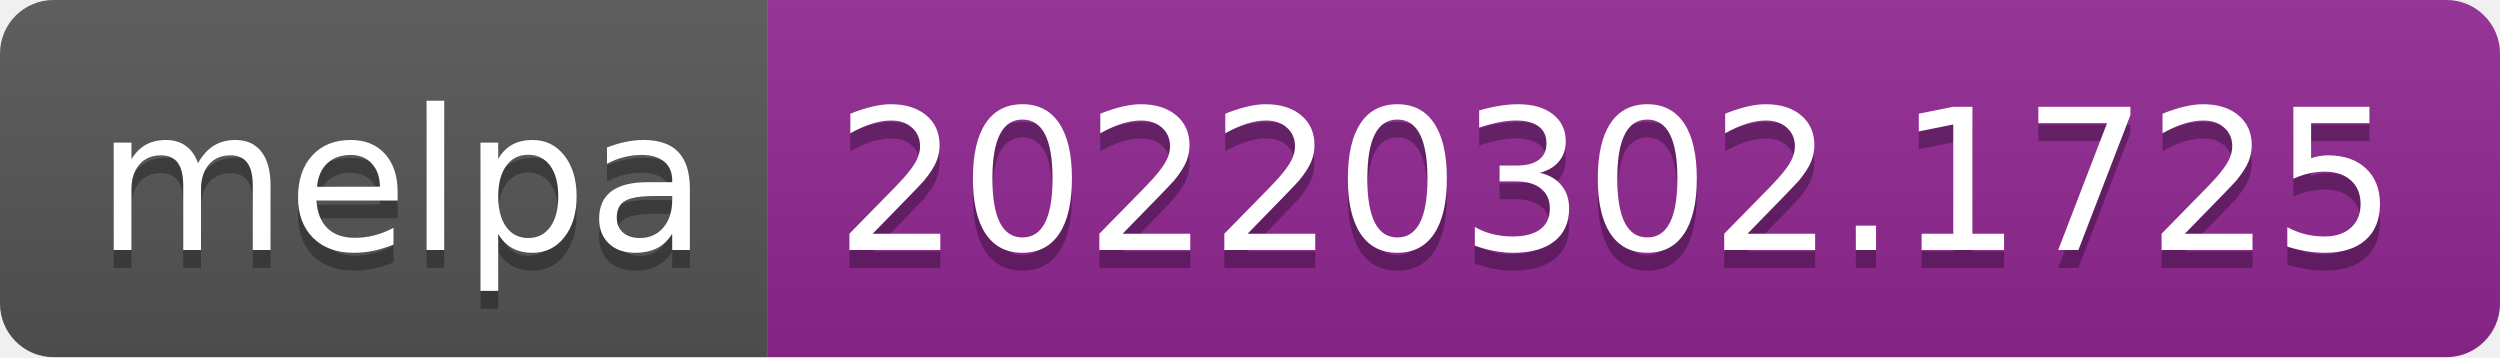
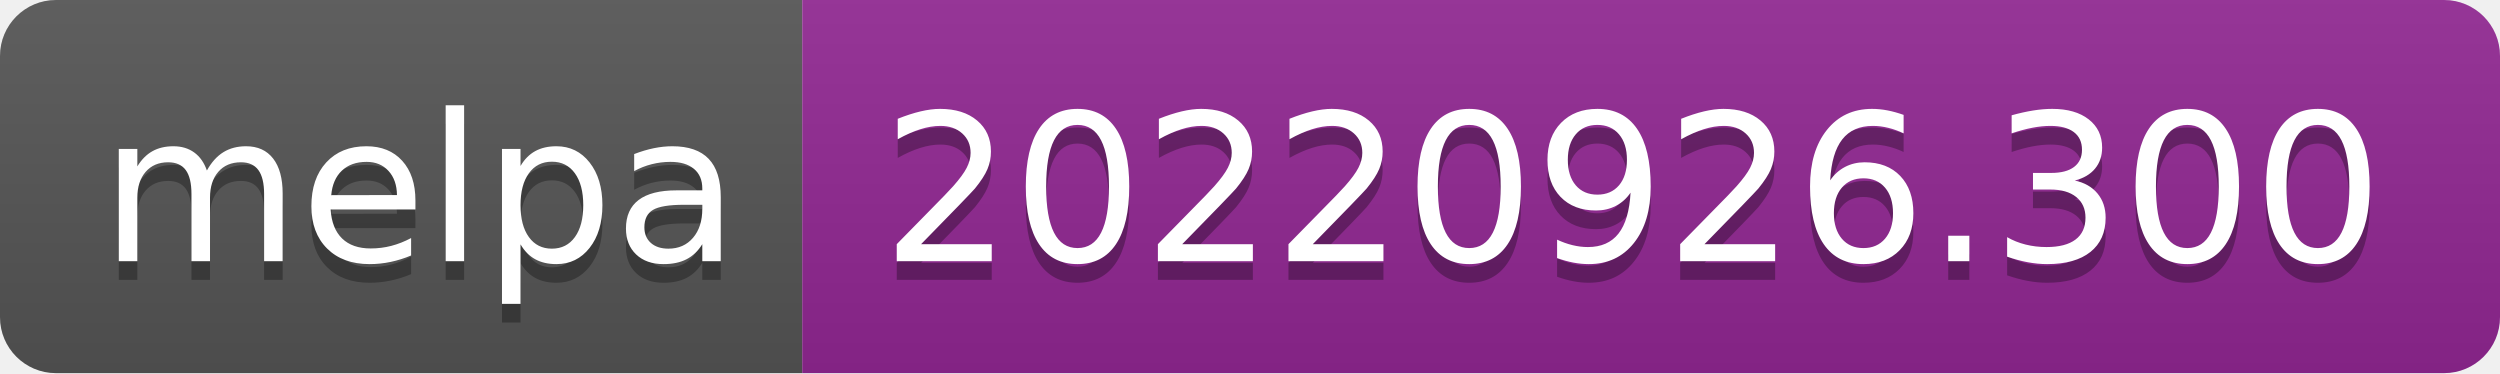
- <svg xmlns="http://www.w3.org/2000/svg" width="140" height="20" role="img" aria-label="melpa: 20220302.1725">
+ <svg xmlns="http://www.w3.org/2000/svg" width="134" height="20" role="img" aria-label="melpa: 20220926.300">
  <linearGradient id="s" x2="0" y2="100%">
    <stop offset="0" stop-color="#bbb" stop-opacity=".1" />
    <stop offset="1" stop-opacity=".1" />
  </linearGradient>
  <clipPath id="r">
-     <rect width="140" height="20" rx="3" fill="#fff" />
+     <rect width="134" height="20" rx="3" fill="#fff" />
  </clipPath>
  <g clip-path="url(#r)">
    <rect width="43" height="20" fill="#555" />
-     <rect x="43" width="97" height="20" fill="#922793" />
-     <rect width="140" height="20" fill="url(#s)" />
+     <rect x="43" width="91" height="20" fill="#922793" />
+     <rect width="134" height="20" fill="url(#s)" />
  </g>
  <g fill="#fff" text-anchor="middle" font-family="Verdana,Geneva,DejaVu Sans,sans-serif" text-rendering="geometricPrecision" font-size="110">
    <text aria-hidden="true" x="225" y="150" fill="#010101" fill-opacity=".3" transform="scale(.1)" textLength="330">melpa</text>
    <text x="225" y="140" transform="scale(.1)" fill="#fff" textLength="330">melpa</text>
-     <text aria-hidden="true" x="905" y="150" fill="#010101" fill-opacity=".3" transform="scale(.1)" textLength="870">20220302.1725</text>
-     <text x="905" y="140" transform="scale(.1)" fill="#fff" textLength="870">20220302.1725</text>
+     <text aria-hidden="true" x="875" y="150" fill="#010101" fill-opacity=".3" transform="scale(.1)" textLength="810">20220926.300</text>
+     <text x="875" y="140" transform="scale(.1)" fill="#fff" textLength="810">20220926.300</text>
  </g>
</svg>
